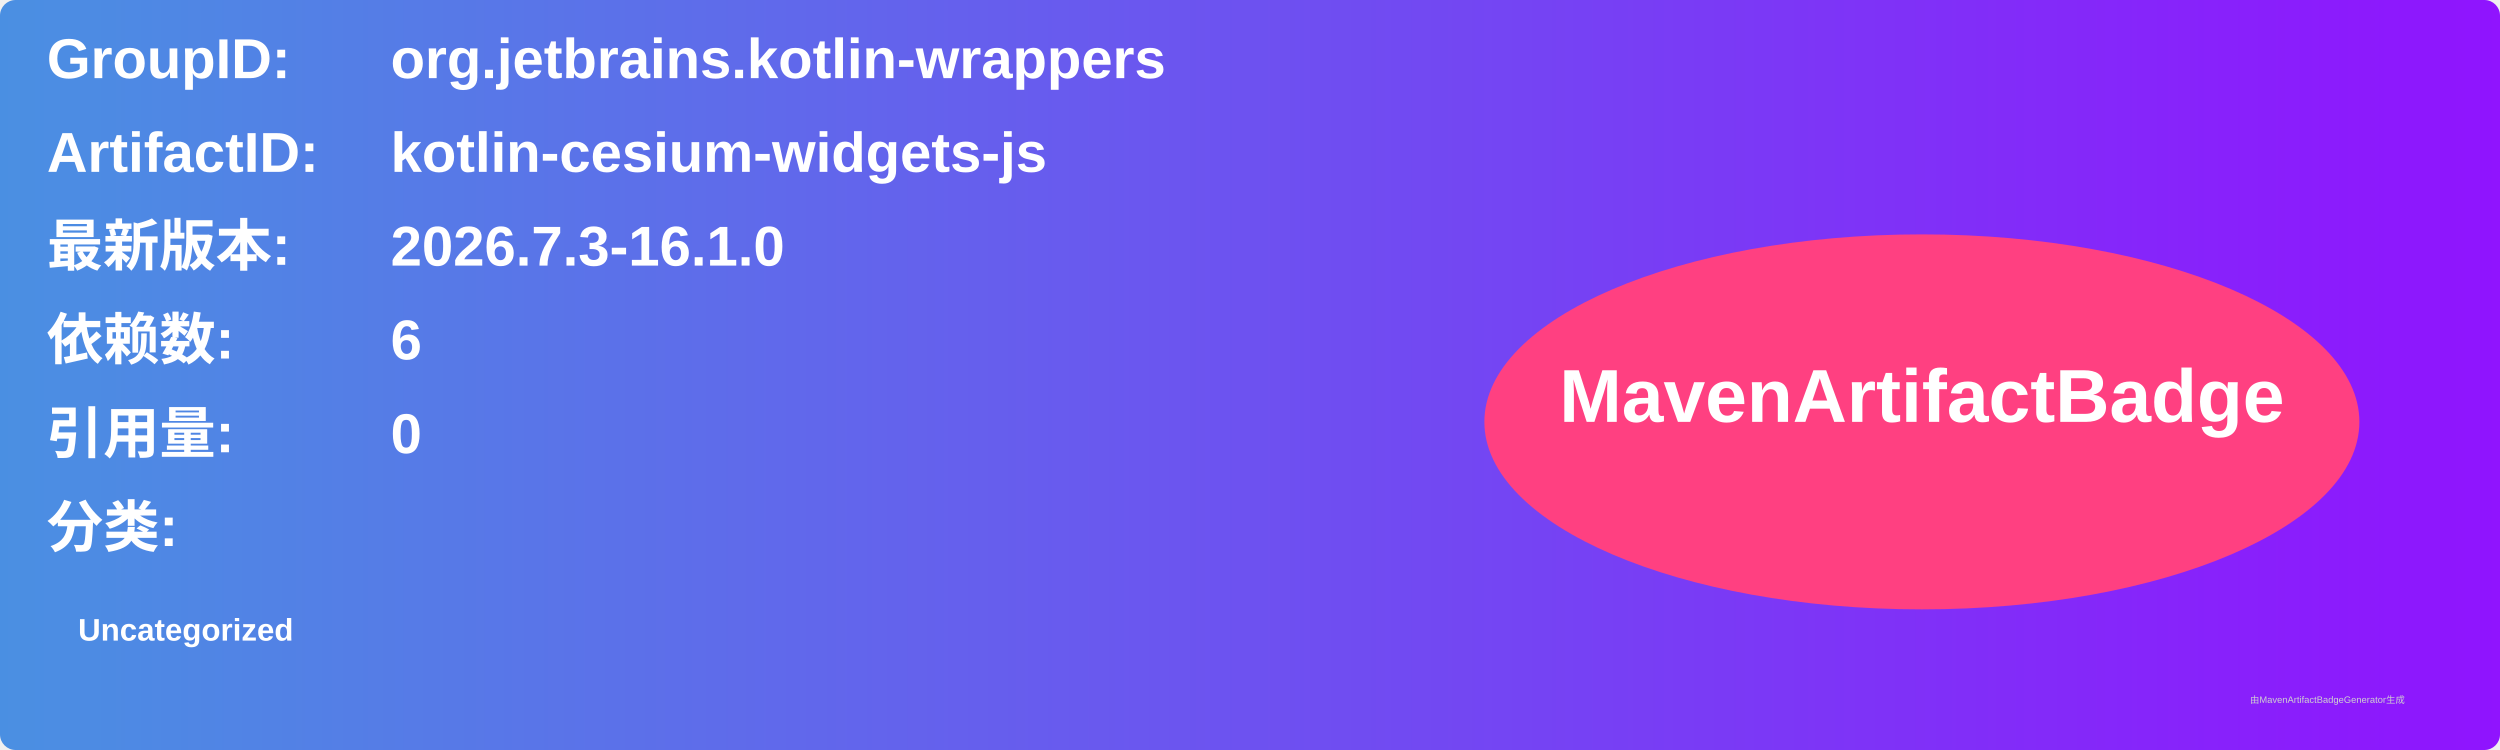
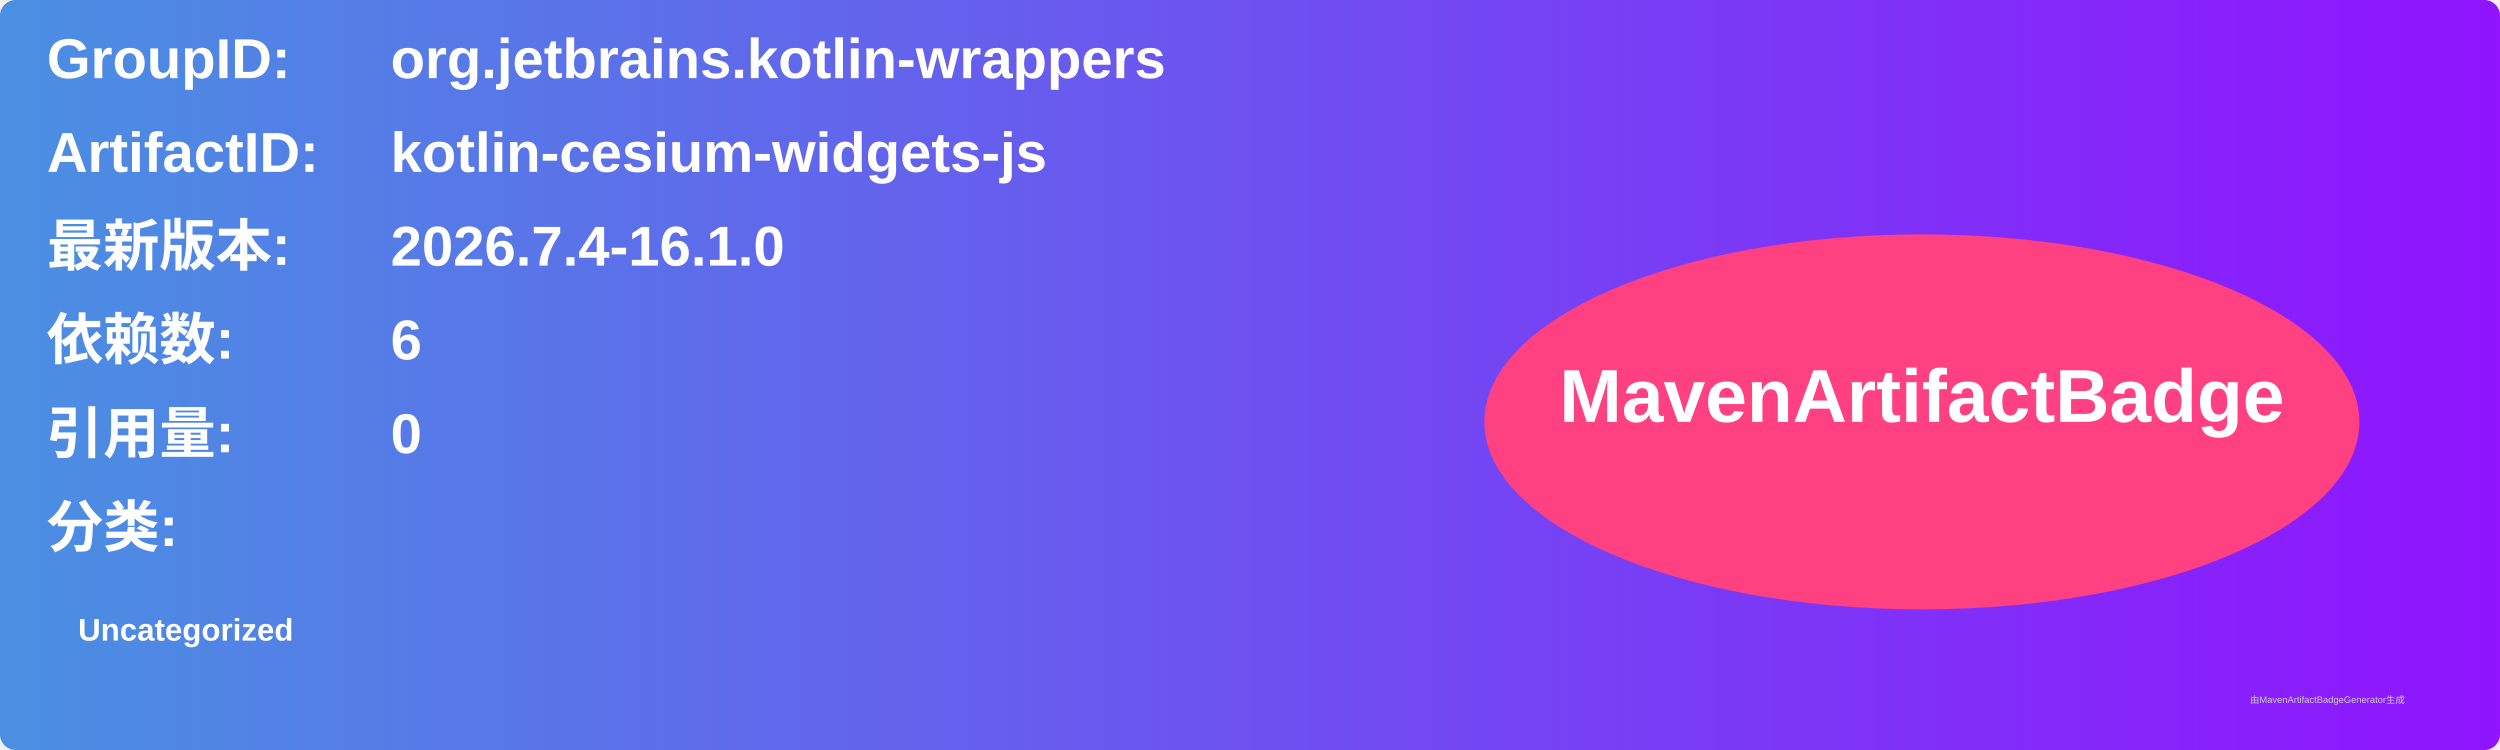
<svg xmlns="http://www.w3.org/2000/svg" width="800" height="240" viewBox="0 0 800 240">
  <linearGradient id="grad" x1="0%" y1="0%" x2="100%" y2="0%">
    <stop offset="0%" stop-color="#4a90e2" />
    <stop offset="100%" stop-color="#9013fe" />
  </linearGradient>
  <rect width="100%" height="100%" rx="5" ry="5" fill="url(#grad)" />
  <g transform="translate(15, 15)">
    <text x="0" y="10" font-family="Arial" font-size="18" fill="white" font-weight="bold" width="260">GroupID:</text>
    <text x="110" y="10" font-family="Arial" font-size="18" fill="white" font-weight="bold" width="460">org.jetbrains.kotlin-wrappers</text>
    <text x="0" y="40" font-family="Arial" font-size="18" fill="white" font-weight="bold" width="260">ArtifactID:</text>
    <text x="110" y="40" font-family="Arial" font-size="18" fill="white" font-weight="bold" width="460">kotlin-cesium-widgets-js</text>
    <text x="0" y="70" font-family="Arial" font-size="18" fill="white" font-weight="bold">最新版本:</text>
    <text x="110" y="70" font-family="Arial" font-size="18" fill="white" font-weight="bold">
-       <tspan font-weight="bold">2026.7.3-16.1.0</tspan>
+       <tspan font-weight="bold">2026.7.4-16.1.0</tspan>
    </text>
    <text x="0" y="100" font-family="Arial" font-size="18" fill="white" font-weight="bold">依赖数: </text>
    <text x="110" y="100" font-family="Arial" font-size="18" fill="white">
      <tspan font-weight="bold">6</tspan>
    </text>
    <text x="0" y="130" font-family="Arial" font-size="18" fill="white" font-weight="bold">引用量: </text>
    <text x="110" y="130" font-family="Arial" font-size="18" fill="white">
      <tspan font-weight="bold">0</tspan>
    </text>
    <text x="0" y="160" font-family="Arial" font-size="18" fill="white" font-weight="bold">分类:</text>
    <text x="10" y="190" font-family="Arial" font-size="10" fill="white">
      <tspan font-weight="bold">Uncategorized</tspan>
    </text>
    <ellipse cx="600" cy="120" rx="140" ry="60" fill="#ff4081" />
    <text x="600" y="120" text-anchor="middle" font-family="Arial" font-size="24" fill="white" font-weight="bold">MavenArtifactBadge</text>
  </g>
  <text x="720" y="225" font-family="Arial" font-size="3" fill="#d0d0d0">由MavenArtifactBadgeGenerator生成</text>
</svg>
